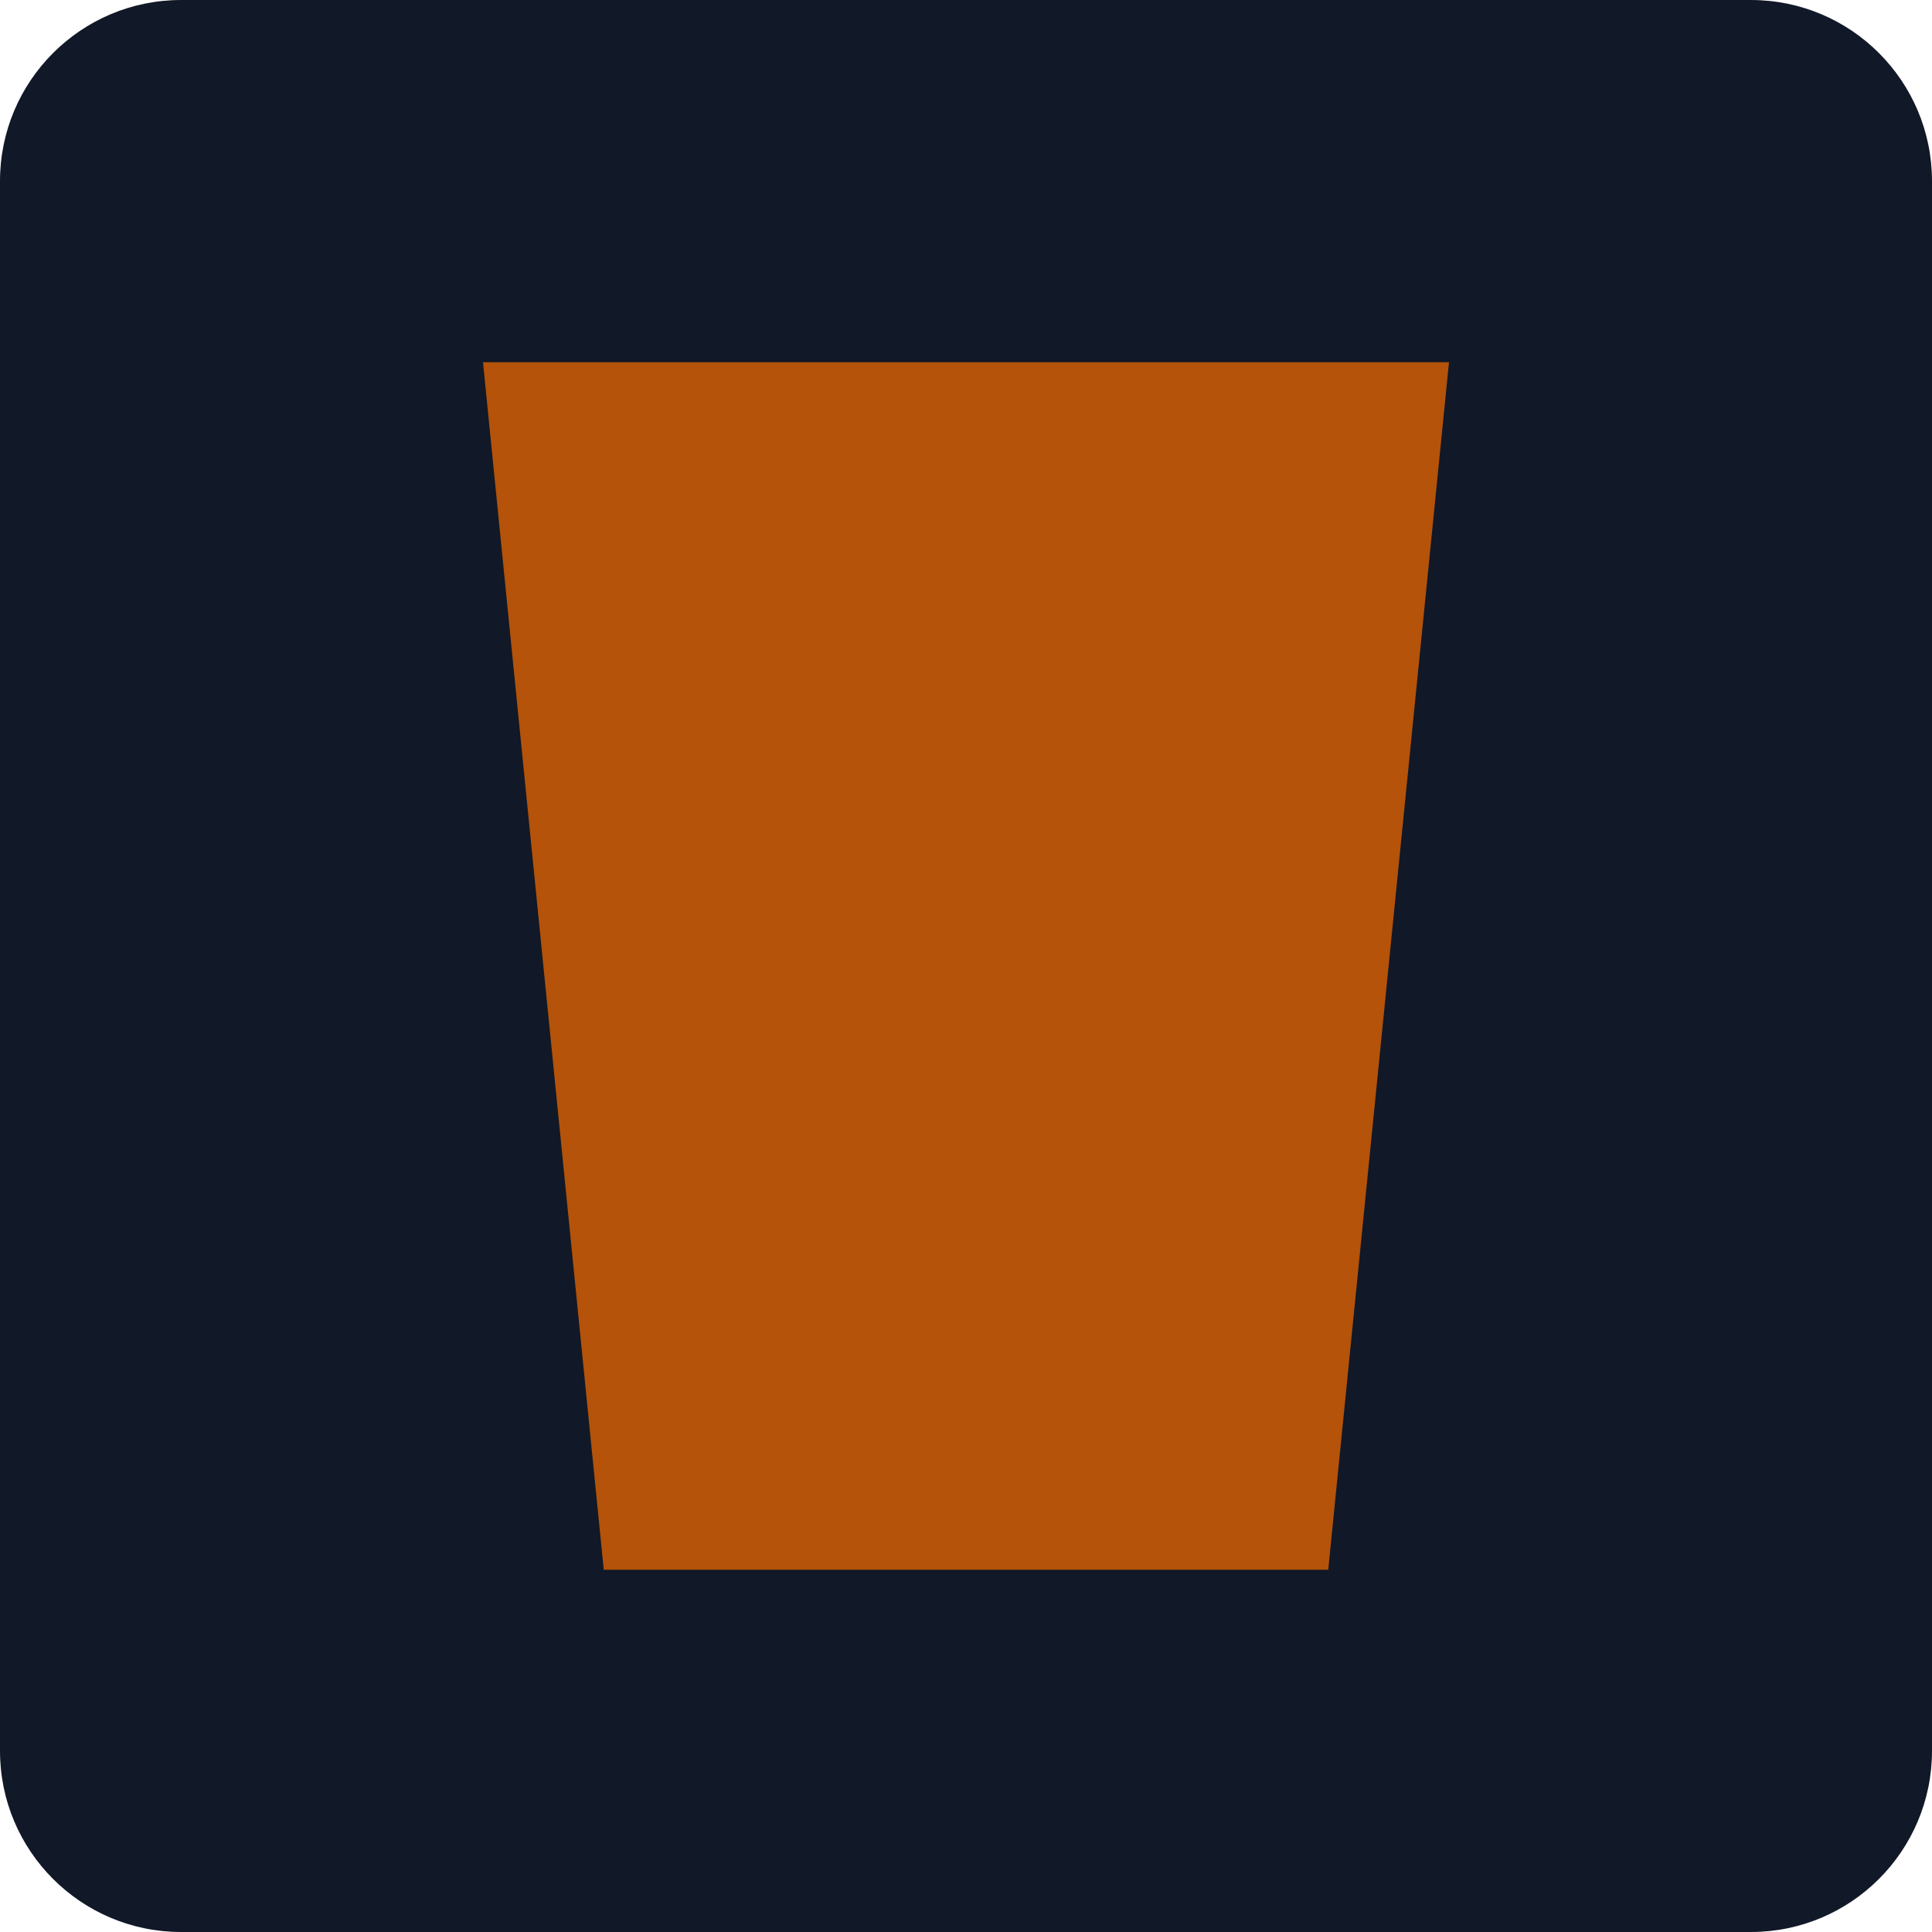
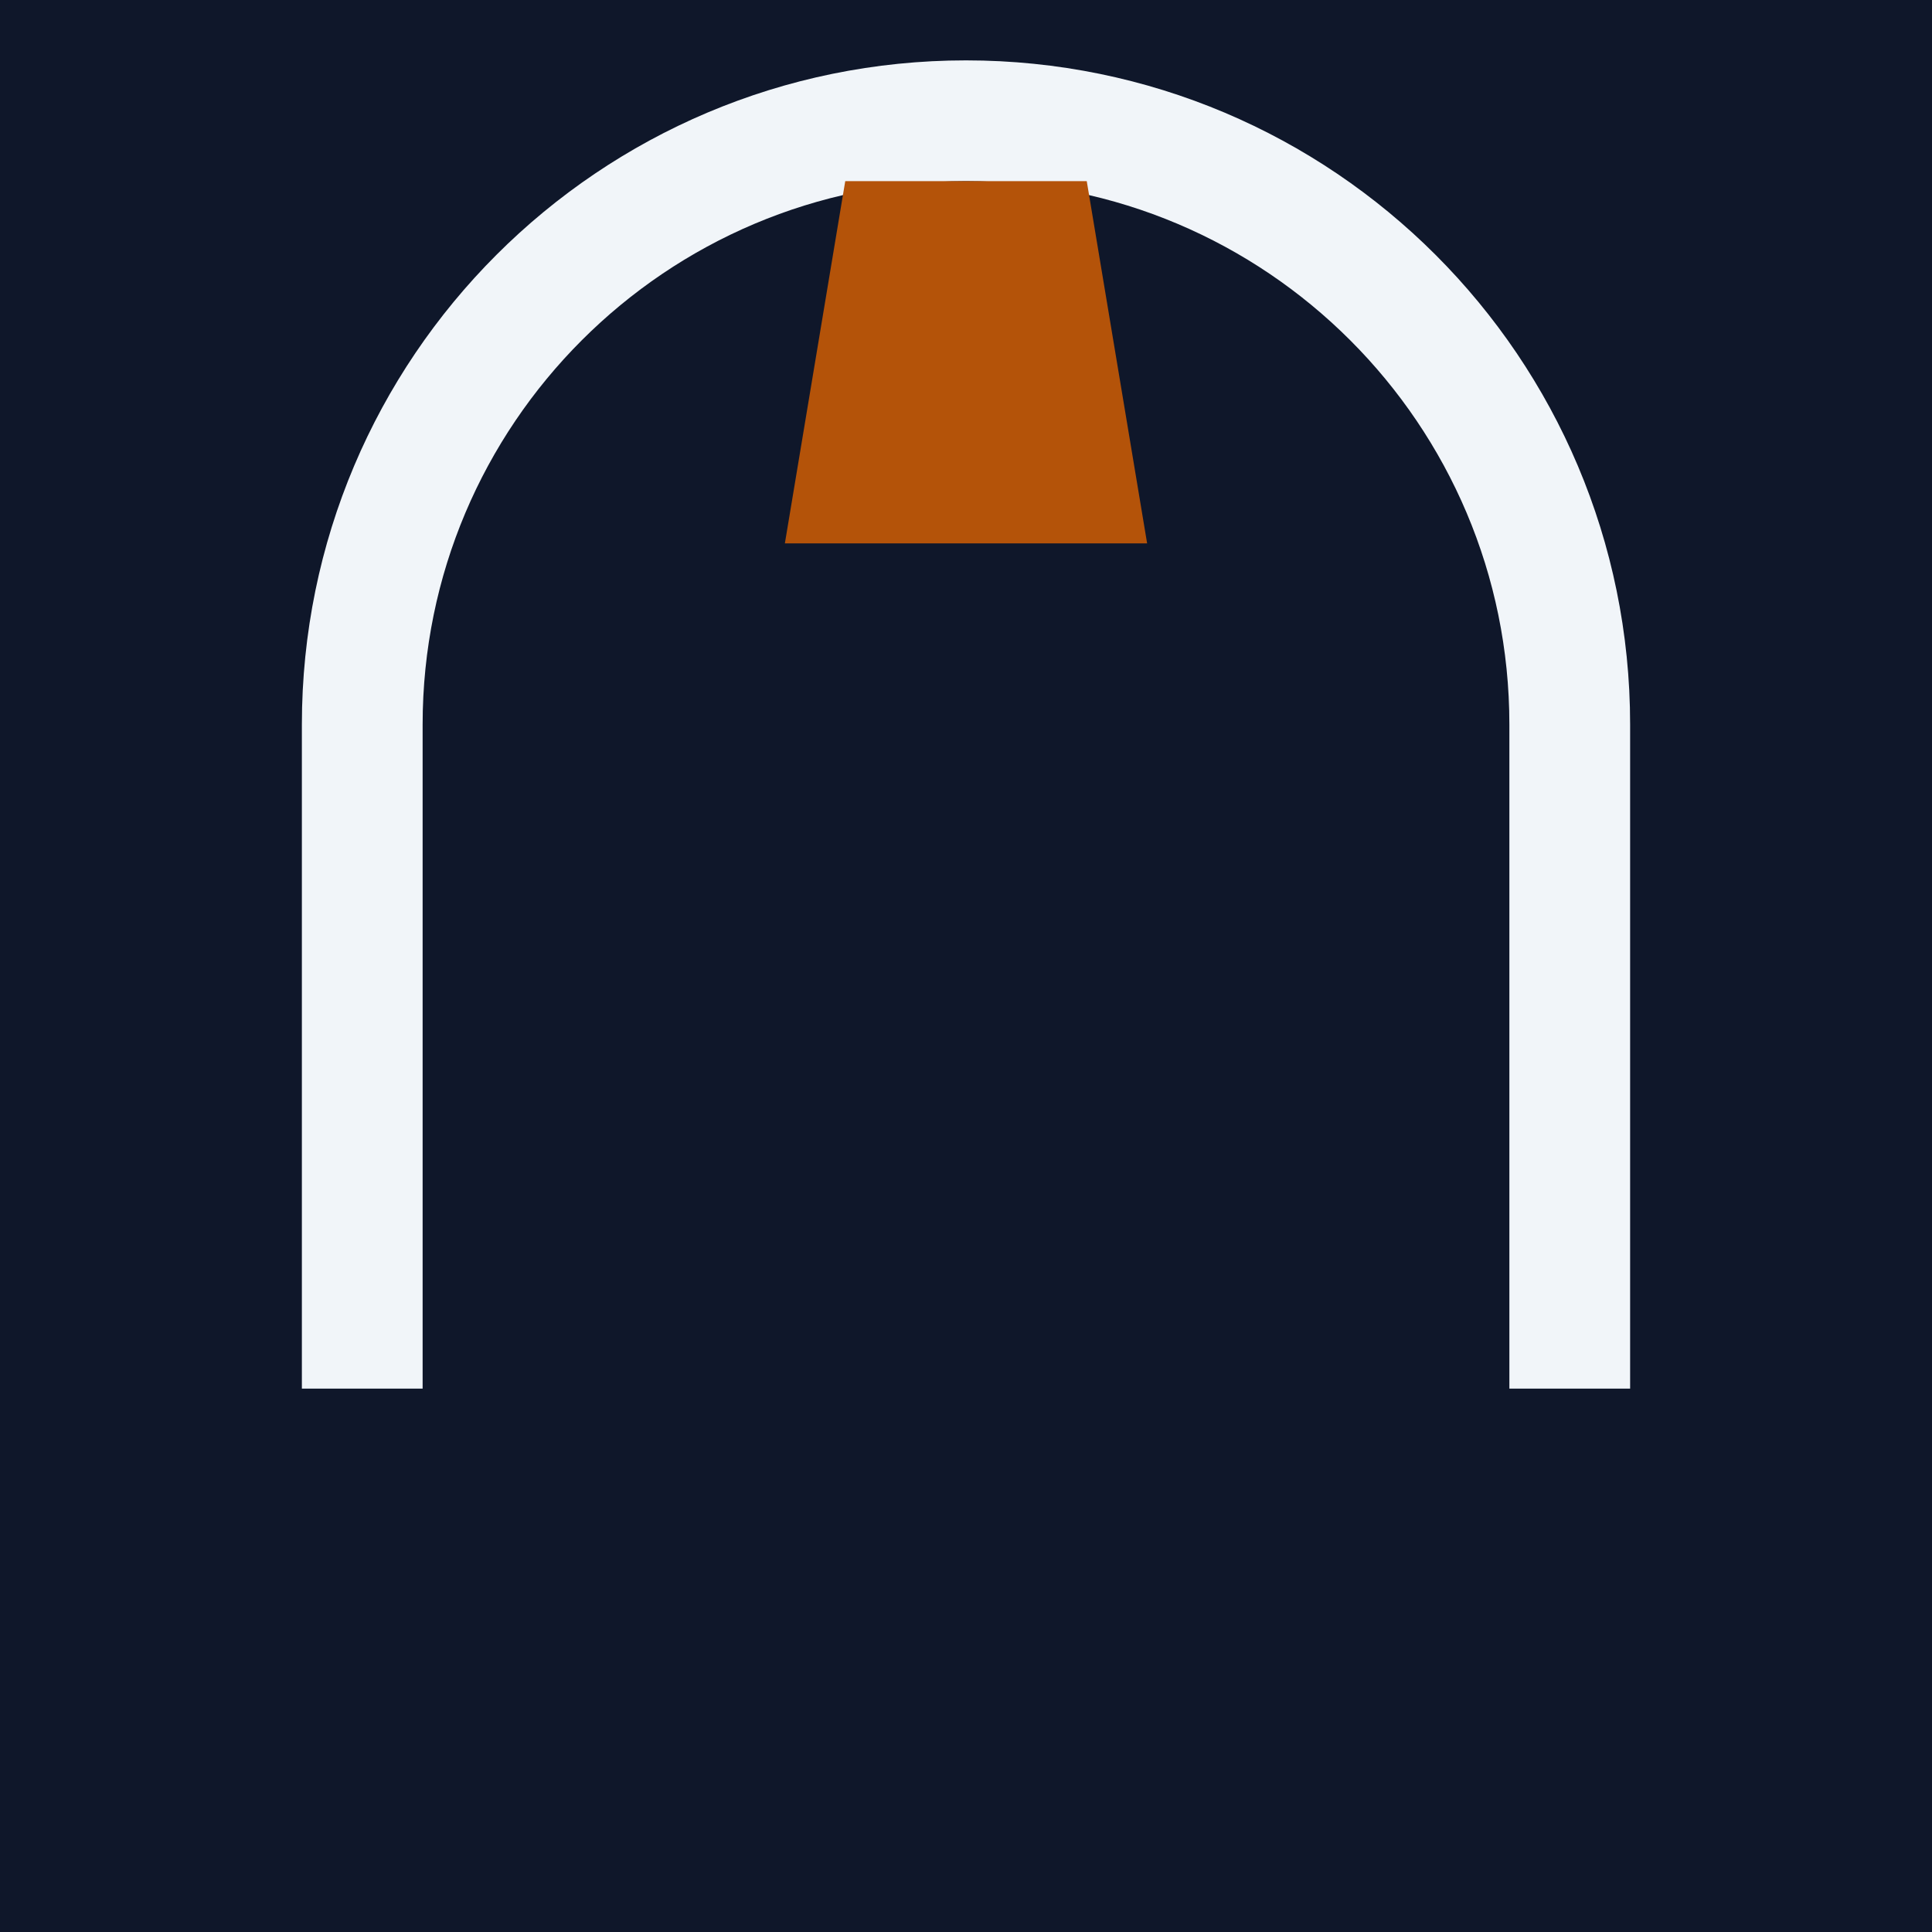
- <svg xmlns="http://www.w3.org/2000/svg" viewBox="0 0 32 32">
-   <rect width="32" height="32" rx="3" fill="#111827" />
-   <path d="M 8 6 L 24 6 L 22 26 L 10 26 Z" fill="#B45309" />
+ <svg xmlns="http://www.w3.org/2000/svg" viewBox="0 0 64 64">
+   <rect width="64" height="64" fill="#0f172a" />
+   <path d="M 12 44 L 12 24 A 20 20 0 0 1 52 24 L 52 44" fill="none" stroke="#f1f5f9" stroke-width="4" stroke-linecap="square" />
+   <path d="M 28 6 L 36 6 L 38 18 L 26 18 Z" fill="#B45309" />
</svg>
